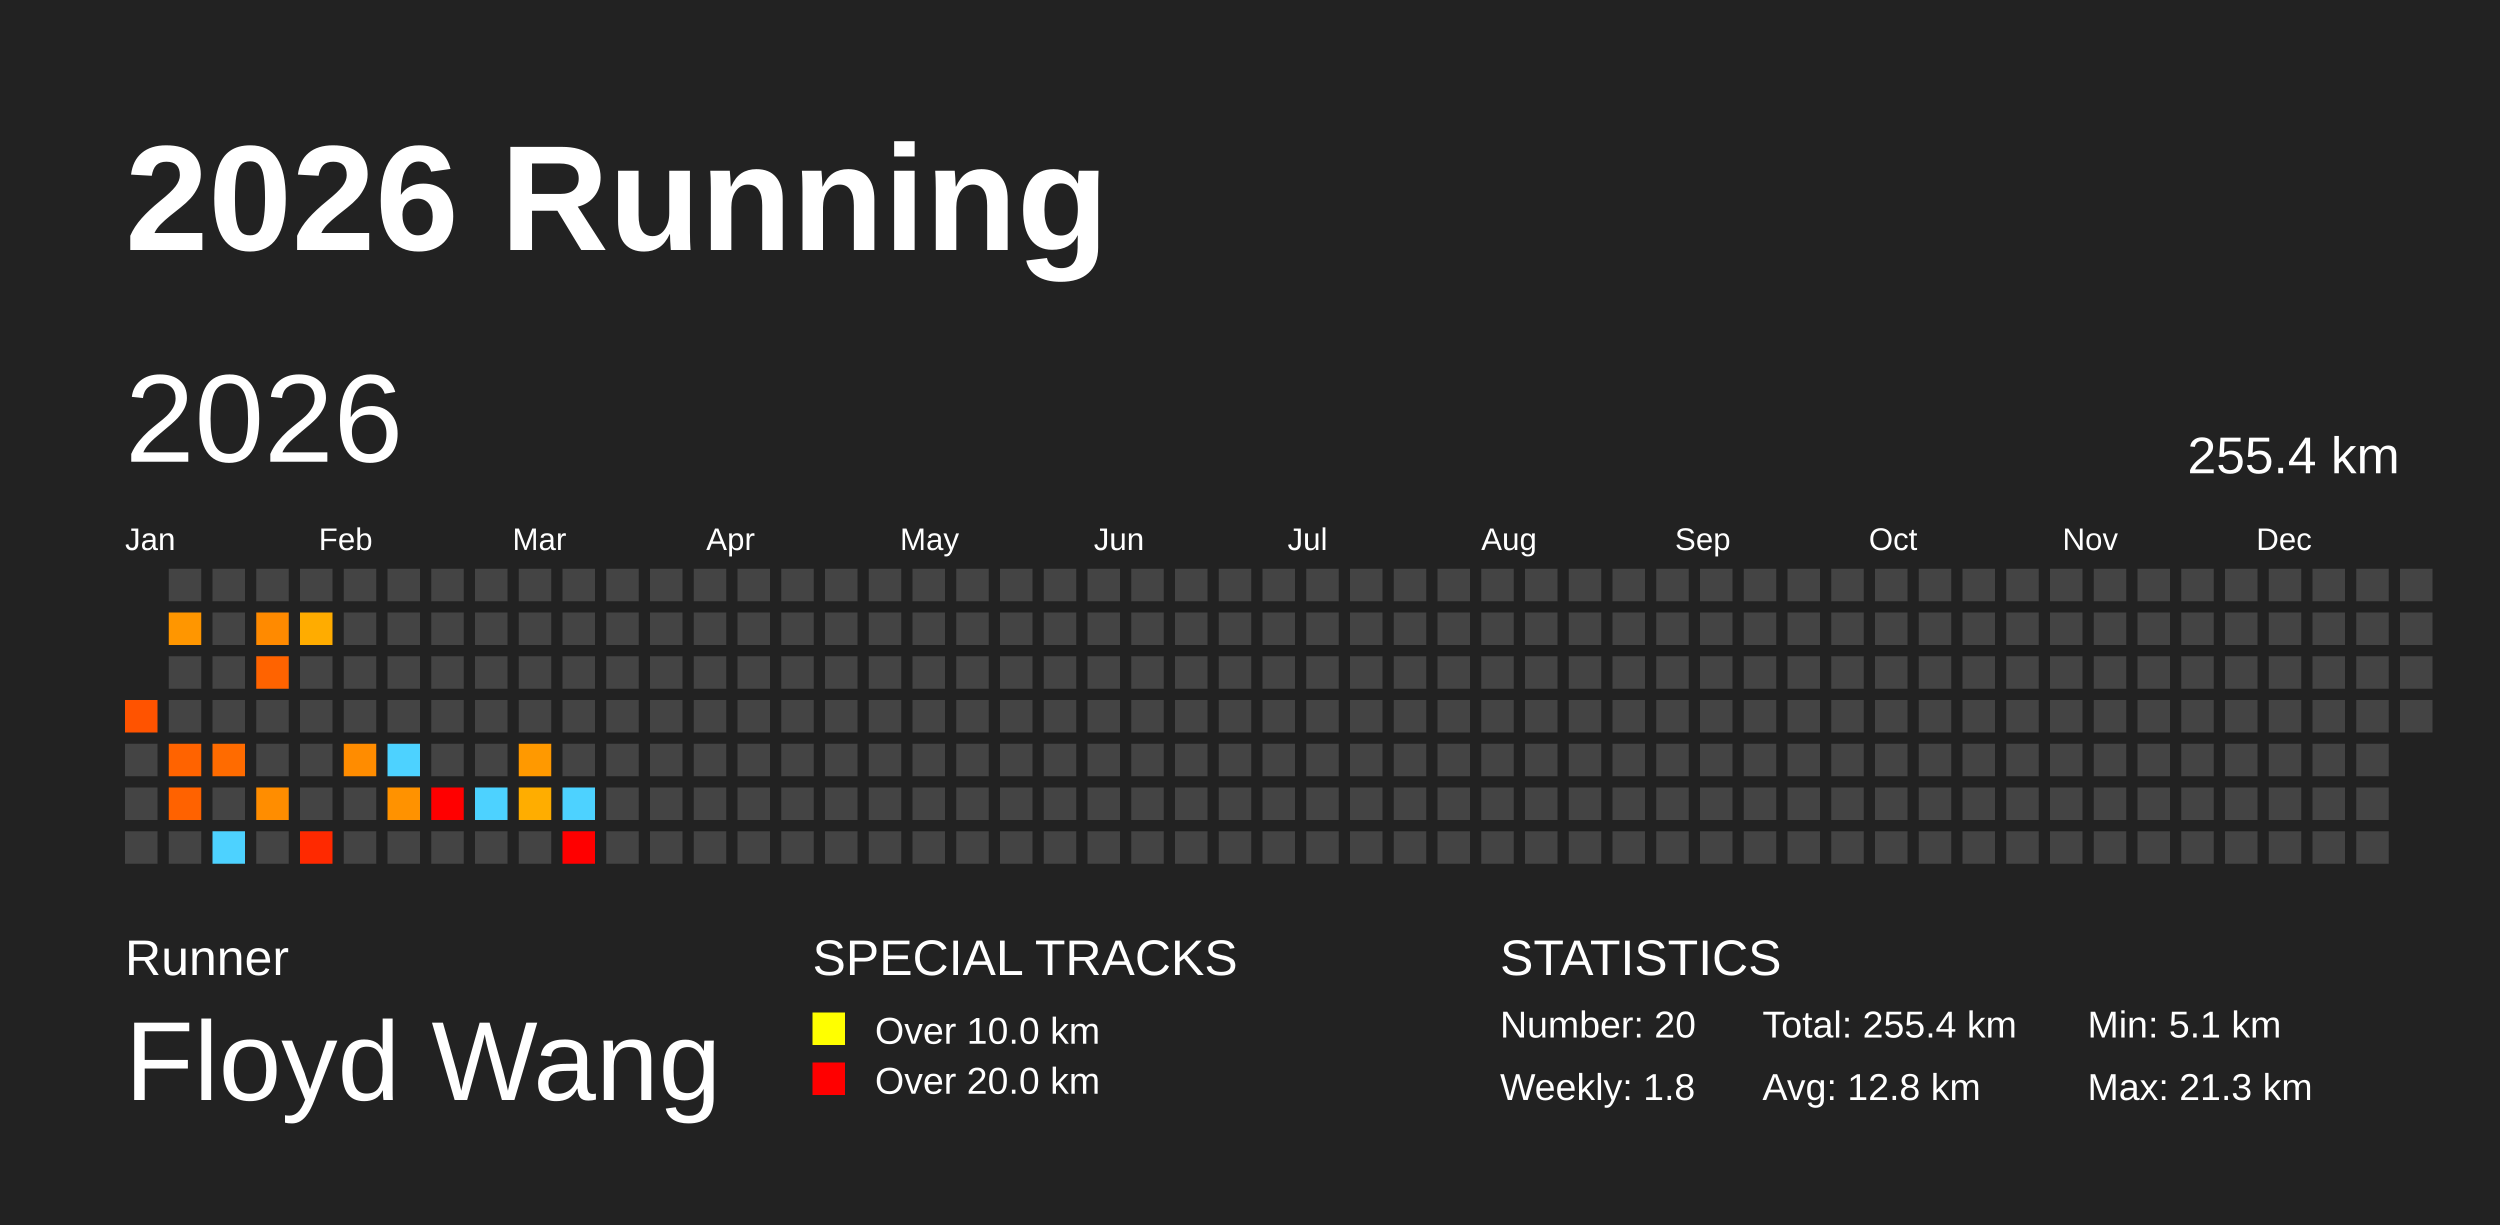
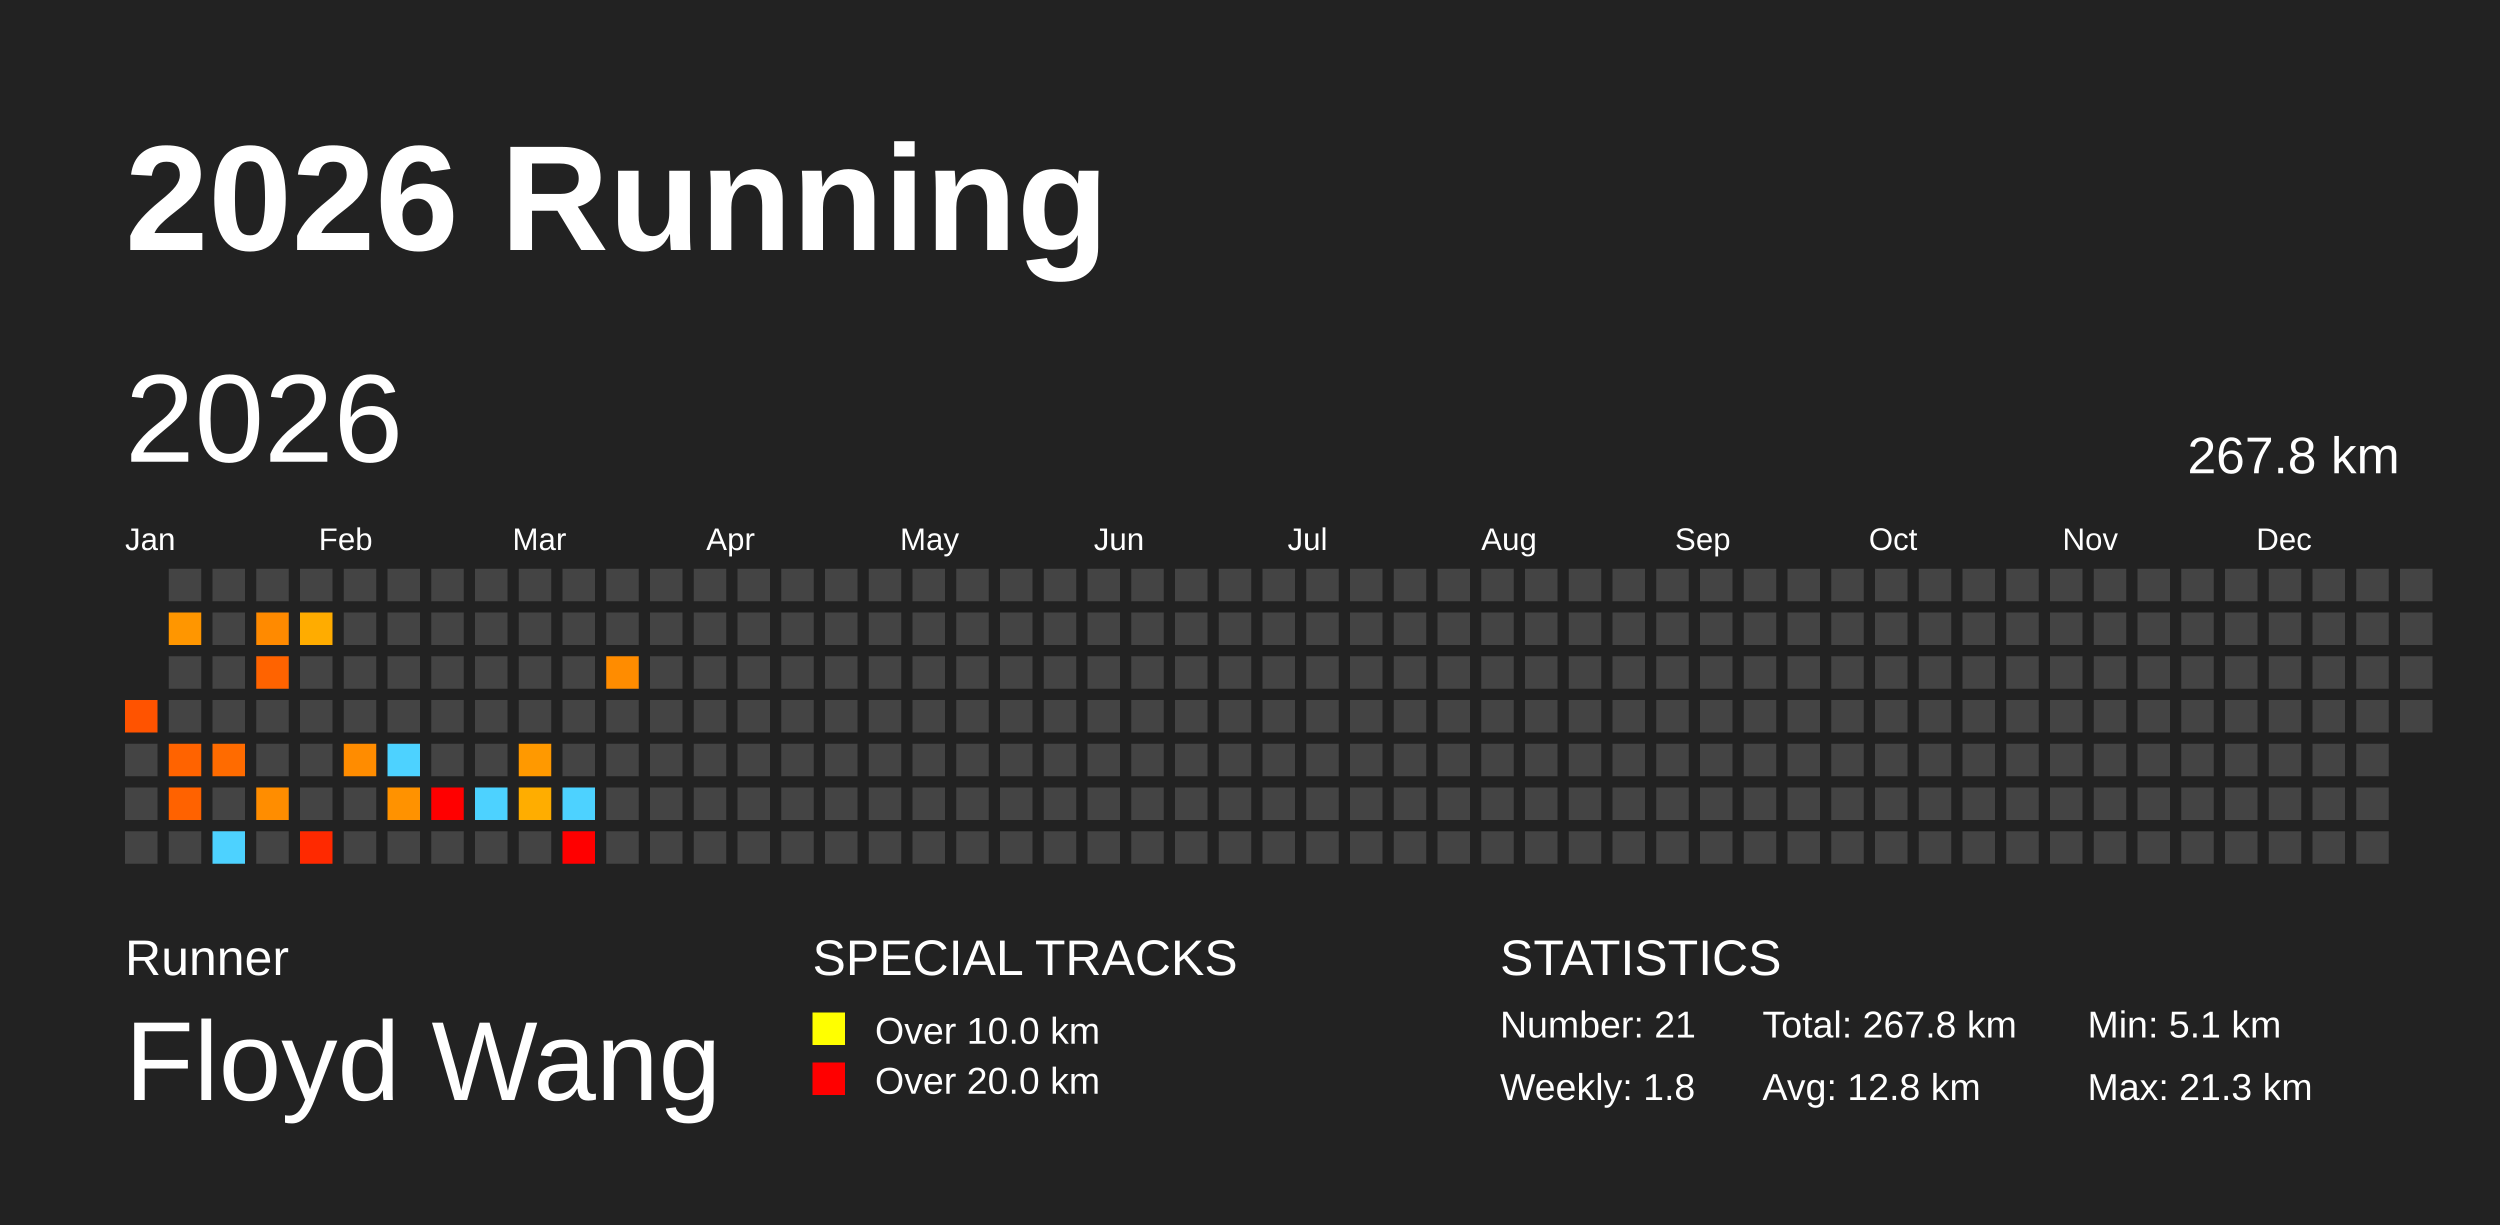
<svg xmlns="http://www.w3.org/2000/svg" baseProfile="full" height="98mm" version="1.1" viewBox="0,0,200,98" width="200mm">
  <defs />
  <rect fill="#222222" height="98" width="200" x="0" y="0" />
  <text fill="#FFFFFF" style="font-size:12px; font-family:Arial; font-weight:bold;" x="10" y="20">2026 Running</text>
  <text fill="#FFFFFF" style="font-size:4px; font-family:Arial" x="10" y="78">Runner</text>
  <text fill="#FFFFFF" style="font-size:9px; font-family:Arial" x="10" y="88">Floyd Wang</text>
  <text fill="#FFFFFF" style="font-size:4px; font-family:Arial" x="65" y="78">SPECIAL TRACKS</text>
  <rect fill="yellow" height="2.6" width="2.6" x="65" y="81" />
  <text fill="#FFFFFF" style="font-size:3px; font-family:Arial" x="70" y="83.5">Over 10.0 km</text>
  <rect fill="red" height="2.6" width="2.6" x="65" y="85" />
  <text fill="#FFFFFF" style="font-size:3px; font-family:Arial" x="70" y="87.5">Over 20.0 km</text>
  <text fill="#FFFFFF" style="font-size:4px; font-family:Arial" x="120" y="78">STATISTICS</text>
-   <text fill="#FFFFFF" style="font-size:3px; font-family:Arial" x="120" y="83">Number: 20</text>
+   <text fill="#FFFFFF" style="font-size:3px; font-family:Arial" x="120" y="83">Number: 21</text>
  <text fill="#FFFFFF" style="font-size:3px; font-family:Arial" x="120" y="88">Weekly: 1.8</text>
-   <text fill="#FFFFFF" style="font-size:3px; font-family:Arial" x="141" y="83">Total: 255.4 km</text>
+   <text fill="#FFFFFF" style="font-size:3px; font-family:Arial" x="141" y="83">Total: 267.8 km</text>
  <text fill="#FFFFFF" style="font-size:3px; font-family:Arial" x="141" y="88">Avg: 12.8 km</text>
  <text fill="#FFFFFF" style="font-size:3px; font-family:Arial" x="167" y="83">Min: 5.1 km</text>
  <text fill="#FFFFFF" style="font-size:3px; font-family:Arial" x="167" y="88">Max: 21.3 km</text>
  <text dominant-baseline="hanging" fill="#FFFFFF" style="font-size:10.0px; font-family:Arial;" x="10" y="30">2026</text>
-   <text dominant-baseline="hanging" fill="#FFFFFF" style="font-size:4.125px; font-family:Arial;" x="175" y="35">255.4 km</text>
+   <text dominant-baseline="hanging" fill="#FFFFFF" style="font-size:4.125px; font-family:Arial;" x="175" y="35">267.8 km</text>
  <text fill="#FFFFFF" style="font-size:2.5px; font-family:Arial" x="10.0" y="44">Jan</text>
  <text fill="#FFFFFF" style="font-size:2.5px; font-family:Arial" x="25.5" y="44">Feb</text>
  <text fill="#FFFFFF" style="font-size:2.5px; font-family:Arial" x="41.0" y="44">Mar</text>
  <text fill="#FFFFFF" style="font-size:2.5px; font-family:Arial" x="56.5" y="44">Apr</text>
  <text fill="#FFFFFF" style="font-size:2.5px; font-family:Arial" x="72.0" y="44">May</text>
  <text fill="#FFFFFF" style="font-size:2.5px; font-family:Arial" x="87.5" y="44">Jun</text>
  <text fill="#FFFFFF" style="font-size:2.5px; font-family:Arial" x="103.0" y="44">Jul</text>
  <text fill="#FFFFFF" style="font-size:2.5px; font-family:Arial" x="118.5" y="44">Aug</text>
  <text fill="#FFFFFF" style="font-size:2.5px; font-family:Arial" x="134.0" y="44">Sep</text>
  <text fill="#FFFFFF" style="font-size:2.5px; font-family:Arial" x="149.5" y="44">Oct</text>
  <text fill="#FFFFFF" style="font-size:2.5px; font-family:Arial" x="165.0" y="44">Nov</text>
  <text fill="#FFFFFF" style="font-size:2.5px; font-family:Arial" x="180.5" y="44">Dec</text>
  <rect fill="#ff5300" height="2.6" width="2.6" x="10.0" y="56.0" />
  <rect fill="#444444" height="2.6" width="2.6" x="10.0" y="59.5" />
  <rect fill="#444444" height="2.6" width="2.6" x="10.0" y="63.0" />
  <rect fill="#444444" height="2.6" width="2.6" x="10.0" y="66.5" />
  <rect fill="#444444" height="2.6" width="2.6" x="13.5" y="45.5" />
  <rect fill="#ff9600" height="2.6" width="2.6" x="13.5" y="49.0" />
  <rect fill="#444444" height="2.6" width="2.6" x="13.5" y="52.5" />
  <rect fill="#444444" height="2.6" width="2.6" x="13.5" y="56.0" />
  <rect fill="#ff6300" height="2.6" width="2.6" x="13.5" y="59.5" />
  <rect fill="#ff6200" height="2.6" width="2.6" x="13.5" y="63.0" />
  <rect fill="#444444" height="2.6" width="2.6" x="13.5" y="66.5" />
  <rect fill="#444444" height="2.6" width="2.6" x="17.0" y="45.5" />
  <rect fill="#444444" height="2.6" width="2.6" x="17.0" y="49.0" />
  <rect fill="#444444" height="2.6" width="2.6" x="17.0" y="52.5" />
  <rect fill="#444444" height="2.6" width="2.6" x="17.0" y="56.0" />
  <rect fill="#ff6b00" height="2.6" width="2.6" x="17.0" y="59.5" />
  <rect fill="#444444" height="2.6" width="2.6" x="17.0" y="63.0" />
  <rect fill="#4dd2ff" height="2.6" width="2.6" x="17.0" y="66.5" />
  <rect fill="#444444" height="2.6" width="2.6" x="20.5" y="45.5" />
  <rect fill="#ff8a00" height="2.6" width="2.6" x="20.5" y="49.0" />
  <rect fill="#ff6300" height="2.6" width="2.6" x="20.5" y="52.5" />
  <rect fill="#444444" height="2.6" width="2.6" x="20.5" y="56.0" />
  <rect fill="#444444" height="2.6" width="2.6" x="20.5" y="59.5" />
  <rect fill="#ff8d00" height="2.6" width="2.6" x="20.5" y="63.0" />
  <rect fill="#444444" height="2.6" width="2.6" x="20.5" y="66.5" />
  <rect fill="#444444" height="2.6" width="2.6" x="24.0" y="45.5" />
  <rect fill="#ffac00" height="2.6" width="2.6" x="24.0" y="49.0" />
  <rect fill="#444444" height="2.6" width="2.6" x="24.0" y="52.5" />
  <rect fill="#444444" height="2.6" width="2.6" x="24.0" y="56.0" />
  <rect fill="#444444" height="2.6" width="2.6" x="24.0" y="59.5" />
  <rect fill="#444444" height="2.6" width="2.6" x="24.0" y="63.0" />
  <rect fill="#ff2900" height="2.6" width="2.6" x="24.0" y="66.5" />
  <rect fill="#444444" height="2.6" width="2.6" x="27.5" y="45.5" />
  <rect fill="#444444" height="2.6" width="2.6" x="27.5" y="49.0" />
  <rect fill="#444444" height="2.6" width="2.6" x="27.5" y="52.5" />
  <rect fill="#444444" height="2.6" width="2.6" x="27.5" y="56.0" />
  <rect fill="#ff8c00" height="2.6" width="2.6" x="27.5" y="59.5" />
  <rect fill="#444444" height="2.6" width="2.6" x="27.5" y="63.0" />
  <rect fill="#444444" height="2.6" width="2.6" x="27.5" y="66.5" />
  <rect fill="#444444" height="2.6" width="2.6" x="31.0" y="45.5" />
  <rect fill="#444444" height="2.6" width="2.6" x="31.0" y="49.0" />
  <rect fill="#444444" height="2.6" width="2.6" x="31.0" y="52.5" />
  <rect fill="#444444" height="2.6" width="2.6" x="31.0" y="56.0" />
  <rect fill="#4dd2ff" height="2.6" width="2.6" x="31.0" y="59.5" />
  <rect fill="#ff9200" height="2.6" width="2.6" x="31.0" y="63.0" />
  <rect fill="#444444" height="2.6" width="2.6" x="31.0" y="66.5" />
  <rect fill="#444444" height="2.6" width="2.6" x="34.5" y="45.5" />
  <rect fill="#444444" height="2.6" width="2.6" x="34.5" y="49.0" />
  <rect fill="#444444" height="2.6" width="2.6" x="34.5" y="52.5" />
  <rect fill="#444444" height="2.6" width="2.6" x="34.5" y="56.0" />
  <rect fill="#444444" height="2.6" width="2.6" x="34.5" y="59.5" />
  <rect fill="red" height="2.6" width="2.6" x="34.5" y="63.0" />
  <rect fill="#444444" height="2.6" width="2.6" x="34.5" y="66.5" />
  <rect fill="#444444" height="2.6" width="2.6" x="38.0" y="45.5" />
  <rect fill="#444444" height="2.6" width="2.6" x="38.0" y="49.0" />
  <rect fill="#444444" height="2.6" width="2.6" x="38.0" y="52.5" />
  <rect fill="#444444" height="2.6" width="2.6" x="38.0" y="56.0" />
  <rect fill="#444444" height="2.6" width="2.6" x="38.0" y="59.5" />
  <rect fill="#4dd2ff" height="2.6" width="2.6" x="38.0" y="63.0" />
  <rect fill="#444444" height="2.6" width="2.6" x="38.0" y="66.5" />
  <rect fill="#444444" height="2.6" width="2.6" x="41.5" y="45.5" />
  <rect fill="#444444" height="2.6" width="2.6" x="41.5" y="49.0" />
  <rect fill="#444444" height="2.6" width="2.6" x="41.5" y="52.5" />
  <rect fill="#444444" height="2.6" width="2.6" x="41.5" y="56.0" />
  <rect fill="#ff9900" height="2.6" width="2.6" x="41.5" y="59.5" />
  <rect fill="#ffad00" height="2.6" width="2.6" x="41.5" y="63.0" />
  <rect fill="#444444" height="2.6" width="2.6" x="41.5" y="66.5" />
  <rect fill="#444444" height="2.6" width="2.6" x="45.0" y="45.5" />
  <rect fill="#444444" height="2.6" width="2.6" x="45.0" y="49.0" />
  <rect fill="#444444" height="2.6" width="2.6" x="45.0" y="52.5" />
  <rect fill="#444444" height="2.6" width="2.6" x="45.0" y="56.0" />
  <rect fill="#444444" height="2.6" width="2.6" x="45.0" y="59.5" />
  <rect fill="#4dd2ff" height="2.6" width="2.6" x="45.0" y="63.0" />
  <rect fill="red" height="2.6" width="2.6" x="45.0" y="66.5" />
  <rect fill="#444444" height="2.6" width="2.6" x="48.5" y="45.5" />
  <rect fill="#444444" height="2.6" width="2.6" x="48.5" y="49.0" />
-   <rect fill="#444444" height="2.6" width="2.6" x="48.5" y="52.5" />
+   <rect fill="#ff8c00" height="2.6" width="2.6" x="48.5" y="52.5" />
  <rect fill="#444444" height="2.6" width="2.6" x="48.5" y="56.0" />
  <rect fill="#444444" height="2.6" width="2.6" x="48.5" y="59.5" />
  <rect fill="#444444" height="2.6" width="2.6" x="48.5" y="63.0" />
  <rect fill="#444444" height="2.6" width="2.6" x="48.5" y="66.5" />
  <rect fill="#444444" height="2.6" width="2.6" x="52.0" y="45.5" />
  <rect fill="#444444" height="2.6" width="2.6" x="52.0" y="49.0" />
  <rect fill="#444444" height="2.6" width="2.6" x="52.0" y="52.5" />
  <rect fill="#444444" height="2.6" width="2.6" x="52.0" y="56.0" />
  <rect fill="#444444" height="2.6" width="2.6" x="52.0" y="59.5" />
  <rect fill="#444444" height="2.6" width="2.6" x="52.0" y="63.0" />
  <rect fill="#444444" height="2.6" width="2.6" x="52.0" y="66.5" />
  <rect fill="#444444" height="2.6" width="2.6" x="55.5" y="45.5" />
  <rect fill="#444444" height="2.6" width="2.6" x="55.5" y="49.0" />
  <rect fill="#444444" height="2.6" width="2.6" x="55.5" y="52.5" />
  <rect fill="#444444" height="2.6" width="2.6" x="55.5" y="56.0" />
  <rect fill="#444444" height="2.6" width="2.6" x="55.5" y="59.5" />
  <rect fill="#444444" height="2.6" width="2.6" x="55.5" y="63.0" />
  <rect fill="#444444" height="2.6" width="2.6" x="55.5" y="66.5" />
  <rect fill="#444444" height="2.6" width="2.6" x="59.0" y="45.5" />
  <rect fill="#444444" height="2.6" width="2.6" x="59.0" y="49.0" />
  <rect fill="#444444" height="2.6" width="2.6" x="59.0" y="52.5" />
  <rect fill="#444444" height="2.6" width="2.6" x="59.0" y="56.0" />
  <rect fill="#444444" height="2.6" width="2.6" x="59.0" y="59.5" />
  <rect fill="#444444" height="2.6" width="2.6" x="59.0" y="63.0" />
  <rect fill="#444444" height="2.6" width="2.6" x="59.0" y="66.5" />
  <rect fill="#444444" height="2.6" width="2.6" x="62.5" y="45.5" />
  <rect fill="#444444" height="2.6" width="2.6" x="62.5" y="49.0" />
  <rect fill="#444444" height="2.6" width="2.6" x="62.5" y="52.5" />
  <rect fill="#444444" height="2.6" width="2.6" x="62.5" y="56.0" />
  <rect fill="#444444" height="2.6" width="2.6" x="62.5" y="59.5" />
  <rect fill="#444444" height="2.6" width="2.6" x="62.5" y="63.0" />
  <rect fill="#444444" height="2.6" width="2.6" x="62.5" y="66.5" />
  <rect fill="#444444" height="2.6" width="2.6" x="66.0" y="45.5" />
  <rect fill="#444444" height="2.6" width="2.6" x="66.0" y="49.0" />
  <rect fill="#444444" height="2.6" width="2.6" x="66.0" y="52.5" />
  <rect fill="#444444" height="2.6" width="2.6" x="66.0" y="56.0" />
  <rect fill="#444444" height="2.6" width="2.6" x="66.0" y="59.5" />
  <rect fill="#444444" height="2.6" width="2.6" x="66.0" y="63.0" />
  <rect fill="#444444" height="2.6" width="2.6" x="66.0" y="66.5" />
  <rect fill="#444444" height="2.6" width="2.6" x="69.5" y="45.5" />
  <rect fill="#444444" height="2.6" width="2.6" x="69.5" y="49.0" />
  <rect fill="#444444" height="2.6" width="2.6" x="69.5" y="52.5" />
  <rect fill="#444444" height="2.6" width="2.6" x="69.5" y="56.0" />
  <rect fill="#444444" height="2.6" width="2.6" x="69.5" y="59.5" />
  <rect fill="#444444" height="2.6" width="2.6" x="69.5" y="63.0" />
  <rect fill="#444444" height="2.6" width="2.6" x="69.5" y="66.5" />
  <rect fill="#444444" height="2.6" width="2.6" x="73.0" y="45.5" />
  <rect fill="#444444" height="2.6" width="2.6" x="73.0" y="49.0" />
  <rect fill="#444444" height="2.6" width="2.6" x="73.0" y="52.5" />
  <rect fill="#444444" height="2.6" width="2.6" x="73.0" y="56.0" />
  <rect fill="#444444" height="2.6" width="2.6" x="73.0" y="59.5" />
  <rect fill="#444444" height="2.6" width="2.6" x="73.0" y="63.0" />
  <rect fill="#444444" height="2.6" width="2.6" x="73.0" y="66.5" />
  <rect fill="#444444" height="2.6" width="2.6" x="76.5" y="45.5" />
  <rect fill="#444444" height="2.6" width="2.6" x="76.5" y="49.0" />
  <rect fill="#444444" height="2.6" width="2.6" x="76.5" y="52.5" />
  <rect fill="#444444" height="2.6" width="2.6" x="76.5" y="56.0" />
  <rect fill="#444444" height="2.6" width="2.6" x="76.5" y="59.5" />
  <rect fill="#444444" height="2.6" width="2.6" x="76.5" y="63.0" />
  <rect fill="#444444" height="2.6" width="2.6" x="76.5" y="66.5" />
  <rect fill="#444444" height="2.6" width="2.6" x="80.0" y="45.5" />
  <rect fill="#444444" height="2.6" width="2.6" x="80.0" y="49.0" />
  <rect fill="#444444" height="2.6" width="2.6" x="80.0" y="52.5" />
  <rect fill="#444444" height="2.6" width="2.6" x="80.0" y="56.0" />
  <rect fill="#444444" height="2.6" width="2.6" x="80.0" y="59.5" />
  <rect fill="#444444" height="2.6" width="2.6" x="80.0" y="63.0" />
  <rect fill="#444444" height="2.6" width="2.6" x="80.0" y="66.5" />
  <rect fill="#444444" height="2.6" width="2.6" x="83.5" y="45.5" />
  <rect fill="#444444" height="2.6" width="2.6" x="83.5" y="49.0" />
  <rect fill="#444444" height="2.6" width="2.6" x="83.5" y="52.5" />
  <rect fill="#444444" height="2.6" width="2.6" x="83.5" y="56.0" />
  <rect fill="#444444" height="2.6" width="2.6" x="83.5" y="59.5" />
  <rect fill="#444444" height="2.6" width="2.6" x="83.5" y="63.0" />
  <rect fill="#444444" height="2.6" width="2.6" x="83.5" y="66.5" />
  <rect fill="#444444" height="2.6" width="2.6" x="87.0" y="45.5" />
  <rect fill="#444444" height="2.6" width="2.6" x="87.0" y="49.0" />
  <rect fill="#444444" height="2.6" width="2.6" x="87.0" y="52.5" />
  <rect fill="#444444" height="2.6" width="2.6" x="87.0" y="56.0" />
  <rect fill="#444444" height="2.6" width="2.6" x="87.0" y="59.5" />
  <rect fill="#444444" height="2.6" width="2.6" x="87.0" y="63.0" />
  <rect fill="#444444" height="2.6" width="2.6" x="87.0" y="66.5" />
  <rect fill="#444444" height="2.6" width="2.6" x="90.5" y="45.5" />
  <rect fill="#444444" height="2.6" width="2.6" x="90.5" y="49.0" />
  <rect fill="#444444" height="2.6" width="2.6" x="90.5" y="52.5" />
  <rect fill="#444444" height="2.6" width="2.6" x="90.5" y="56.0" />
  <rect fill="#444444" height="2.6" width="2.6" x="90.5" y="59.5" />
  <rect fill="#444444" height="2.6" width="2.6" x="90.5" y="63.0" />
  <rect fill="#444444" height="2.6" width="2.6" x="90.5" y="66.5" />
  <rect fill="#444444" height="2.6" width="2.6" x="94.0" y="45.5" />
  <rect fill="#444444" height="2.6" width="2.6" x="94.0" y="49.0" />
  <rect fill="#444444" height="2.6" width="2.6" x="94.0" y="52.5" />
  <rect fill="#444444" height="2.6" width="2.6" x="94.0" y="56.0" />
  <rect fill="#444444" height="2.6" width="2.6" x="94.0" y="59.5" />
  <rect fill="#444444" height="2.6" width="2.6" x="94.0" y="63.0" />
  <rect fill="#444444" height="2.6" width="2.6" x="94.0" y="66.5" />
  <rect fill="#444444" height="2.6" width="2.6" x="97.5" y="45.5" />
  <rect fill="#444444" height="2.6" width="2.6" x="97.5" y="49.0" />
  <rect fill="#444444" height="2.6" width="2.6" x="97.5" y="52.5" />
  <rect fill="#444444" height="2.6" width="2.6" x="97.5" y="56.0" />
  <rect fill="#444444" height="2.6" width="2.6" x="97.5" y="59.5" />
  <rect fill="#444444" height="2.6" width="2.6" x="97.5" y="63.0" />
  <rect fill="#444444" height="2.6" width="2.6" x="97.5" y="66.5" />
  <rect fill="#444444" height="2.6" width="2.6" x="101.0" y="45.5" />
  <rect fill="#444444" height="2.6" width="2.6" x="101.0" y="49.0" />
  <rect fill="#444444" height="2.6" width="2.6" x="101.0" y="52.5" />
  <rect fill="#444444" height="2.6" width="2.6" x="101.0" y="56.0" />
  <rect fill="#444444" height="2.6" width="2.6" x="101.0" y="59.5" />
  <rect fill="#444444" height="2.6" width="2.6" x="101.0" y="63.0" />
  <rect fill="#444444" height="2.6" width="2.6" x="101.0" y="66.5" />
  <rect fill="#444444" height="2.6" width="2.6" x="104.5" y="45.5" />
  <rect fill="#444444" height="2.6" width="2.6" x="104.5" y="49.0" />
  <rect fill="#444444" height="2.6" width="2.6" x="104.5" y="52.5" />
  <rect fill="#444444" height="2.6" width="2.6" x="104.5" y="56.0" />
  <rect fill="#444444" height="2.6" width="2.6" x="104.5" y="59.5" />
  <rect fill="#444444" height="2.6" width="2.6" x="104.5" y="63.0" />
  <rect fill="#444444" height="2.6" width="2.6" x="104.5" y="66.5" />
  <rect fill="#444444" height="2.6" width="2.6" x="108.0" y="45.5" />
  <rect fill="#444444" height="2.6" width="2.6" x="108.0" y="49.0" />
  <rect fill="#444444" height="2.6" width="2.6" x="108.0" y="52.5" />
  <rect fill="#444444" height="2.6" width="2.6" x="108.0" y="56.0" />
  <rect fill="#444444" height="2.6" width="2.6" x="108.0" y="59.5" />
  <rect fill="#444444" height="2.6" width="2.6" x="108.0" y="63.0" />
  <rect fill="#444444" height="2.6" width="2.6" x="108.0" y="66.5" />
  <rect fill="#444444" height="2.6" width="2.6" x="111.5" y="45.5" />
  <rect fill="#444444" height="2.6" width="2.6" x="111.5" y="49.0" />
  <rect fill="#444444" height="2.6" width="2.6" x="111.5" y="52.5" />
  <rect fill="#444444" height="2.6" width="2.6" x="111.5" y="56.0" />
  <rect fill="#444444" height="2.6" width="2.6" x="111.5" y="59.5" />
  <rect fill="#444444" height="2.6" width="2.6" x="111.5" y="63.0" />
  <rect fill="#444444" height="2.6" width="2.6" x="111.5" y="66.5" />
  <rect fill="#444444" height="2.6" width="2.6" x="115.0" y="45.5" />
  <rect fill="#444444" height="2.6" width="2.6" x="115.0" y="49.0" />
  <rect fill="#444444" height="2.6" width="2.6" x="115.0" y="52.5" />
  <rect fill="#444444" height="2.6" width="2.6" x="115.0" y="56.0" />
  <rect fill="#444444" height="2.6" width="2.6" x="115.0" y="59.5" />
  <rect fill="#444444" height="2.6" width="2.6" x="115.0" y="63.0" />
  <rect fill="#444444" height="2.6" width="2.6" x="115.0" y="66.5" />
  <rect fill="#444444" height="2.6" width="2.6" x="118.5" y="45.5" />
  <rect fill="#444444" height="2.6" width="2.6" x="118.5" y="49.0" />
  <rect fill="#444444" height="2.6" width="2.6" x="118.5" y="52.5" />
  <rect fill="#444444" height="2.6" width="2.6" x="118.5" y="56.0" />
  <rect fill="#444444" height="2.6" width="2.6" x="118.5" y="59.5" />
  <rect fill="#444444" height="2.6" width="2.6" x="118.5" y="63.0" />
  <rect fill="#444444" height="2.6" width="2.6" x="118.5" y="66.5" />
  <rect fill="#444444" height="2.6" width="2.6" x="122.0" y="45.5" />
  <rect fill="#444444" height="2.6" width="2.6" x="122.0" y="49.0" />
  <rect fill="#444444" height="2.6" width="2.6" x="122.0" y="52.5" />
  <rect fill="#444444" height="2.6" width="2.6" x="122.0" y="56.0" />
  <rect fill="#444444" height="2.6" width="2.6" x="122.0" y="59.5" />
  <rect fill="#444444" height="2.6" width="2.6" x="122.0" y="63.0" />
  <rect fill="#444444" height="2.6" width="2.6" x="122.0" y="66.5" />
  <rect fill="#444444" height="2.6" width="2.6" x="125.5" y="45.5" />
  <rect fill="#444444" height="2.6" width="2.6" x="125.5" y="49.0" />
  <rect fill="#444444" height="2.6" width="2.6" x="125.5" y="52.5" />
  <rect fill="#444444" height="2.6" width="2.6" x="125.5" y="56.0" />
  <rect fill="#444444" height="2.6" width="2.6" x="125.5" y="59.5" />
  <rect fill="#444444" height="2.6" width="2.6" x="125.5" y="63.0" />
  <rect fill="#444444" height="2.6" width="2.6" x="125.5" y="66.5" />
  <rect fill="#444444" height="2.6" width="2.6" x="129.0" y="45.5" />
  <rect fill="#444444" height="2.6" width="2.6" x="129.0" y="49.0" />
  <rect fill="#444444" height="2.6" width="2.6" x="129.0" y="52.5" />
  <rect fill="#444444" height="2.6" width="2.6" x="129.0" y="56.0" />
  <rect fill="#444444" height="2.6" width="2.6" x="129.0" y="59.5" />
  <rect fill="#444444" height="2.6" width="2.6" x="129.0" y="63.0" />
  <rect fill="#444444" height="2.6" width="2.6" x="129.0" y="66.5" />
  <rect fill="#444444" height="2.6" width="2.6" x="132.5" y="45.5" />
  <rect fill="#444444" height="2.6" width="2.6" x="132.5" y="49.0" />
  <rect fill="#444444" height="2.6" width="2.6" x="132.5" y="52.5" />
  <rect fill="#444444" height="2.6" width="2.6" x="132.5" y="56.0" />
  <rect fill="#444444" height="2.6" width="2.6" x="132.5" y="59.5" />
  <rect fill="#444444" height="2.6" width="2.6" x="132.5" y="63.0" />
  <rect fill="#444444" height="2.6" width="2.6" x="132.5" y="66.5" />
  <rect fill="#444444" height="2.6" width="2.6" x="136.0" y="45.5" />
  <rect fill="#444444" height="2.6" width="2.6" x="136.0" y="49.0" />
  <rect fill="#444444" height="2.6" width="2.6" x="136.0" y="52.5" />
  <rect fill="#444444" height="2.6" width="2.6" x="136.0" y="56.0" />
  <rect fill="#444444" height="2.6" width="2.6" x="136.0" y="59.5" />
  <rect fill="#444444" height="2.6" width="2.6" x="136.0" y="63.0" />
  <rect fill="#444444" height="2.6" width="2.6" x="136.0" y="66.5" />
  <rect fill="#444444" height="2.6" width="2.6" x="139.5" y="45.5" />
  <rect fill="#444444" height="2.6" width="2.6" x="139.5" y="49.0" />
  <rect fill="#444444" height="2.6" width="2.6" x="139.5" y="52.5" />
  <rect fill="#444444" height="2.6" width="2.6" x="139.5" y="56.0" />
  <rect fill="#444444" height="2.6" width="2.6" x="139.5" y="59.5" />
  <rect fill="#444444" height="2.6" width="2.6" x="139.5" y="63.0" />
  <rect fill="#444444" height="2.6" width="2.6" x="139.5" y="66.5" />
  <rect fill="#444444" height="2.6" width="2.6" x="143.0" y="45.5" />
  <rect fill="#444444" height="2.6" width="2.6" x="143.0" y="49.0" />
  <rect fill="#444444" height="2.6" width="2.6" x="143.0" y="52.5" />
  <rect fill="#444444" height="2.6" width="2.6" x="143.0" y="56.0" />
  <rect fill="#444444" height="2.6" width="2.6" x="143.0" y="59.5" />
  <rect fill="#444444" height="2.6" width="2.6" x="143.0" y="63.0" />
  <rect fill="#444444" height="2.6" width="2.6" x="143.0" y="66.5" />
  <rect fill="#444444" height="2.6" width="2.6" x="146.5" y="45.5" />
  <rect fill="#444444" height="2.6" width="2.6" x="146.5" y="49.0" />
  <rect fill="#444444" height="2.6" width="2.6" x="146.5" y="52.5" />
  <rect fill="#444444" height="2.6" width="2.6" x="146.5" y="56.0" />
  <rect fill="#444444" height="2.6" width="2.6" x="146.5" y="59.5" />
  <rect fill="#444444" height="2.6" width="2.6" x="146.5" y="63.0" />
  <rect fill="#444444" height="2.6" width="2.6" x="146.5" y="66.5" />
  <rect fill="#444444" height="2.6" width="2.6" x="150.0" y="45.5" />
  <rect fill="#444444" height="2.6" width="2.6" x="150.0" y="49.0" />
  <rect fill="#444444" height="2.6" width="2.6" x="150.0" y="52.5" />
  <rect fill="#444444" height="2.6" width="2.6" x="150.0" y="56.0" />
  <rect fill="#444444" height="2.6" width="2.6" x="150.0" y="59.5" />
  <rect fill="#444444" height="2.6" width="2.6" x="150.0" y="63.0" />
  <rect fill="#444444" height="2.6" width="2.6" x="150.0" y="66.5" />
  <rect fill="#444444" height="2.6" width="2.6" x="153.5" y="45.5" />
  <rect fill="#444444" height="2.6" width="2.6" x="153.5" y="49.0" />
  <rect fill="#444444" height="2.6" width="2.6" x="153.5" y="52.5" />
  <rect fill="#444444" height="2.6" width="2.6" x="153.5" y="56.0" />
  <rect fill="#444444" height="2.6" width="2.6" x="153.5" y="59.5" />
  <rect fill="#444444" height="2.6" width="2.6" x="153.5" y="63.0" />
  <rect fill="#444444" height="2.6" width="2.6" x="153.5" y="66.5" />
  <rect fill="#444444" height="2.6" width="2.6" x="157.0" y="45.5" />
  <rect fill="#444444" height="2.6" width="2.6" x="157.0" y="49.0" />
  <rect fill="#444444" height="2.6" width="2.6" x="157.0" y="52.5" />
  <rect fill="#444444" height="2.6" width="2.6" x="157.0" y="56.0" />
  <rect fill="#444444" height="2.6" width="2.6" x="157.0" y="59.5" />
  <rect fill="#444444" height="2.6" width="2.6" x="157.0" y="63.0" />
  <rect fill="#444444" height="2.6" width="2.6" x="157.0" y="66.5" />
  <rect fill="#444444" height="2.6" width="2.6" x="160.5" y="45.5" />
  <rect fill="#444444" height="2.6" width="2.6" x="160.5" y="49.0" />
  <rect fill="#444444" height="2.6" width="2.6" x="160.5" y="52.5" />
  <rect fill="#444444" height="2.6" width="2.6" x="160.5" y="56.0" />
  <rect fill="#444444" height="2.6" width="2.6" x="160.5" y="59.5" />
  <rect fill="#444444" height="2.6" width="2.6" x="160.5" y="63.0" />
  <rect fill="#444444" height="2.6" width="2.6" x="160.5" y="66.5" />
  <rect fill="#444444" height="2.6" width="2.6" x="164.0" y="45.5" />
  <rect fill="#444444" height="2.6" width="2.6" x="164.0" y="49.0" />
  <rect fill="#444444" height="2.6" width="2.6" x="164.0" y="52.5" />
  <rect fill="#444444" height="2.6" width="2.6" x="164.0" y="56.0" />
  <rect fill="#444444" height="2.6" width="2.6" x="164.0" y="59.5" />
  <rect fill="#444444" height="2.6" width="2.6" x="164.0" y="63.0" />
  <rect fill="#444444" height="2.6" width="2.6" x="164.0" y="66.5" />
  <rect fill="#444444" height="2.6" width="2.6" x="167.5" y="45.5" />
  <rect fill="#444444" height="2.6" width="2.6" x="167.5" y="49.0" />
  <rect fill="#444444" height="2.6" width="2.6" x="167.5" y="52.5" />
  <rect fill="#444444" height="2.6" width="2.6" x="167.5" y="56.0" />
  <rect fill="#444444" height="2.6" width="2.6" x="167.5" y="59.5" />
  <rect fill="#444444" height="2.6" width="2.6" x="167.5" y="63.0" />
  <rect fill="#444444" height="2.6" width="2.6" x="167.5" y="66.5" />
  <rect fill="#444444" height="2.6" width="2.6" x="171.0" y="45.5" />
  <rect fill="#444444" height="2.6" width="2.6" x="171.0" y="49.0" />
  <rect fill="#444444" height="2.6" width="2.6" x="171.0" y="52.5" />
  <rect fill="#444444" height="2.6" width="2.6" x="171.0" y="56.0" />
  <rect fill="#444444" height="2.6" width="2.6" x="171.0" y="59.5" />
  <rect fill="#444444" height="2.6" width="2.6" x="171.0" y="63.0" />
  <rect fill="#444444" height="2.6" width="2.6" x="171.0" y="66.5" />
  <rect fill="#444444" height="2.6" width="2.6" x="174.5" y="45.5" />
  <rect fill="#444444" height="2.6" width="2.6" x="174.5" y="49.0" />
  <rect fill="#444444" height="2.6" width="2.6" x="174.5" y="52.5" />
  <rect fill="#444444" height="2.6" width="2.6" x="174.5" y="56.0" />
  <rect fill="#444444" height="2.6" width="2.6" x="174.5" y="59.5" />
  <rect fill="#444444" height="2.6" width="2.6" x="174.5" y="63.0" />
  <rect fill="#444444" height="2.6" width="2.6" x="174.5" y="66.5" />
  <rect fill="#444444" height="2.6" width="2.6" x="178.0" y="45.5" />
  <rect fill="#444444" height="2.6" width="2.6" x="178.0" y="49.0" />
  <rect fill="#444444" height="2.6" width="2.6" x="178.0" y="52.5" />
  <rect fill="#444444" height="2.6" width="2.6" x="178.0" y="56.0" />
  <rect fill="#444444" height="2.6" width="2.6" x="178.0" y="59.5" />
  <rect fill="#444444" height="2.6" width="2.6" x="178.0" y="63.0" />
  <rect fill="#444444" height="2.6" width="2.6" x="178.0" y="66.5" />
  <rect fill="#444444" height="2.6" width="2.6" x="181.5" y="45.5" />
  <rect fill="#444444" height="2.6" width="2.6" x="181.5" y="49.0" />
  <rect fill="#444444" height="2.6" width="2.6" x="181.5" y="52.5" />
  <rect fill="#444444" height="2.6" width="2.6" x="181.5" y="56.0" />
  <rect fill="#444444" height="2.6" width="2.6" x="181.5" y="59.5" />
  <rect fill="#444444" height="2.6" width="2.6" x="181.5" y="63.0" />
  <rect fill="#444444" height="2.6" width="2.6" x="181.5" y="66.5" />
  <rect fill="#444444" height="2.6" width="2.6" x="185.0" y="45.5" />
  <rect fill="#444444" height="2.6" width="2.6" x="185.0" y="49.0" />
  <rect fill="#444444" height="2.6" width="2.6" x="185.0" y="52.5" />
  <rect fill="#444444" height="2.6" width="2.6" x="185.0" y="56.0" />
  <rect fill="#444444" height="2.6" width="2.6" x="185.0" y="59.5" />
  <rect fill="#444444" height="2.6" width="2.6" x="185.0" y="63.0" />
  <rect fill="#444444" height="2.6" width="2.6" x="185.0" y="66.5" />
  <rect fill="#444444" height="2.6" width="2.6" x="188.5" y="45.5" />
  <rect fill="#444444" height="2.6" width="2.6" x="188.5" y="49.0" />
  <rect fill="#444444" height="2.6" width="2.6" x="188.5" y="52.5" />
  <rect fill="#444444" height="2.6" width="2.6" x="188.5" y="56.0" />
  <rect fill="#444444" height="2.6" width="2.6" x="188.5" y="59.5" />
  <rect fill="#444444" height="2.6" width="2.6" x="188.5" y="63.0" />
  <rect fill="#444444" height="2.6" width="2.6" x="188.5" y="66.5" />
  <rect fill="#444444" height="2.6" width="2.6" x="192.0" y="45.5" />
  <rect fill="#444444" height="2.6" width="2.6" x="192.0" y="49.0" />
  <rect fill="#444444" height="2.6" width="2.6" x="192.0" y="52.5" />
  <rect fill="#444444" height="2.6" width="2.6" x="192.0" y="56.0" />
</svg>
